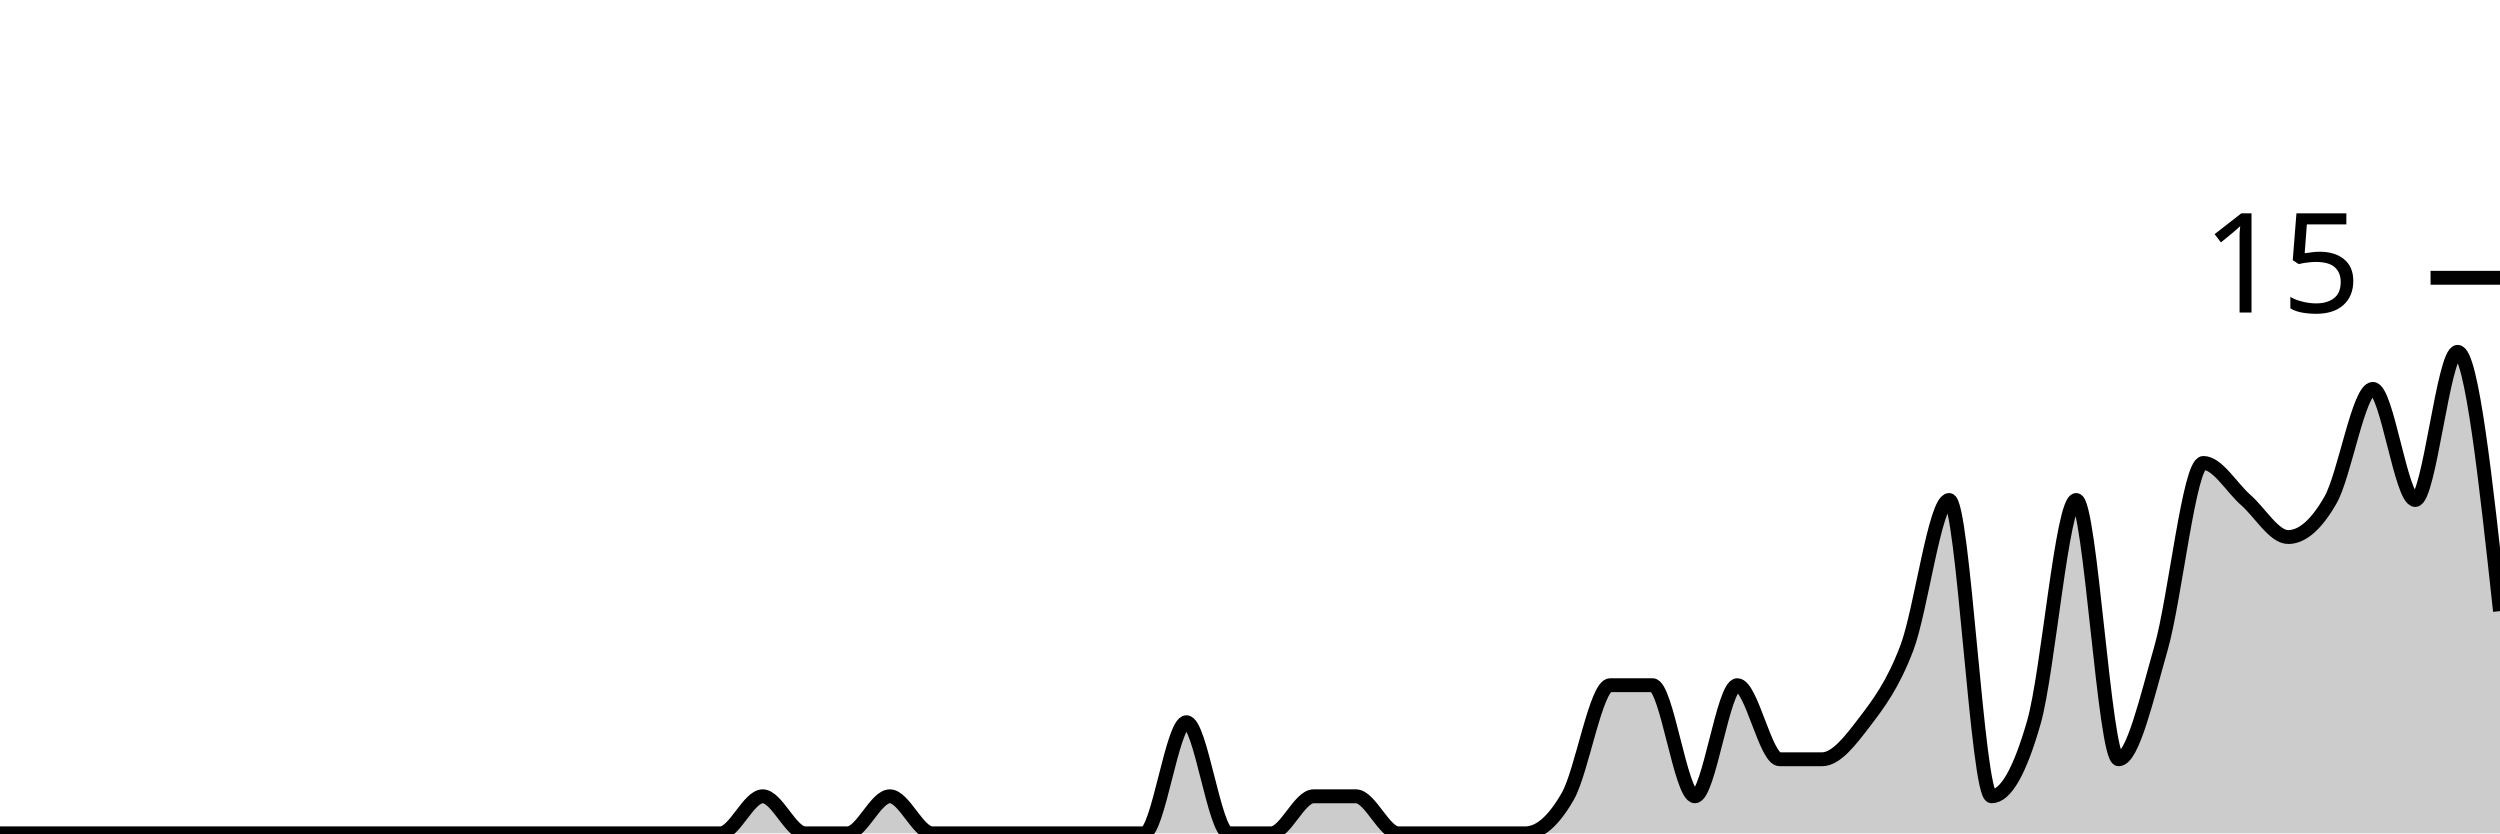
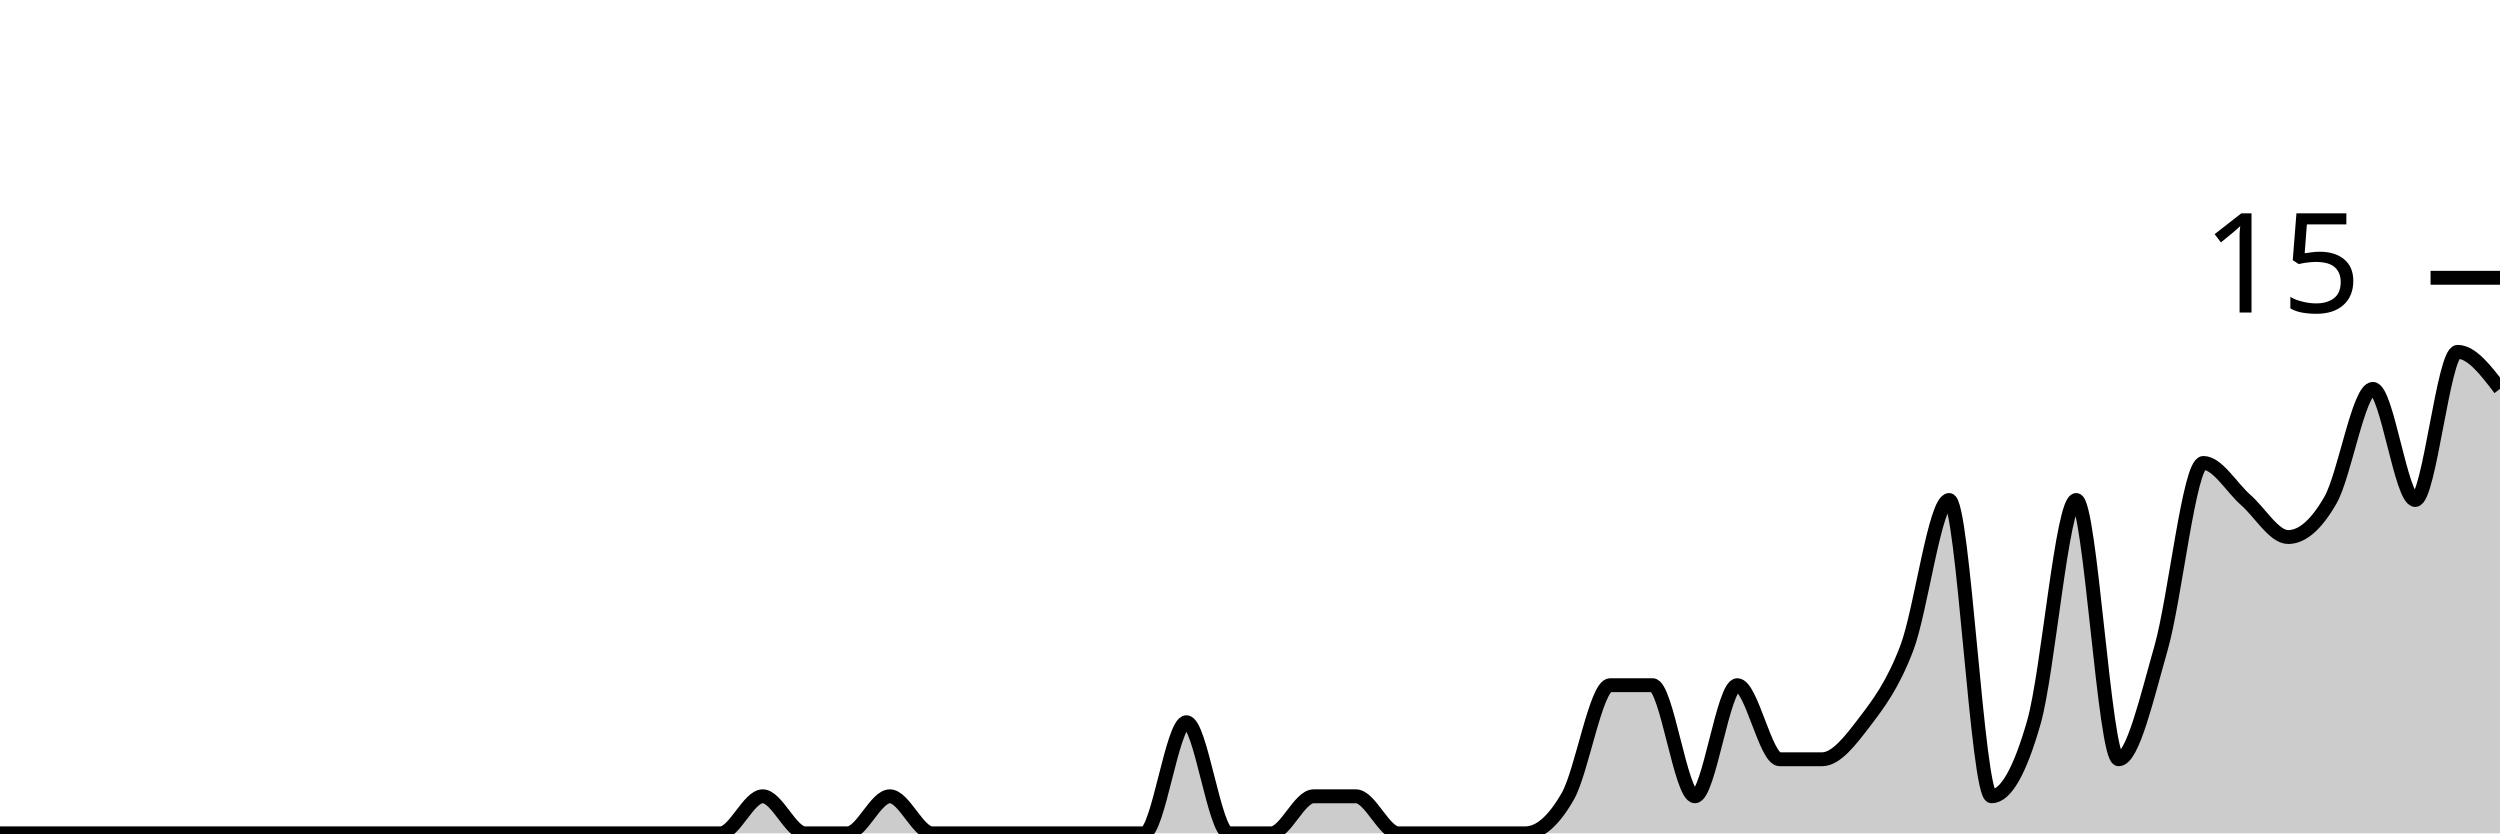
<svg xmlns="http://www.w3.org/2000/svg" viewBox="0 0 180 60">
  <g transform="translate(0,20)">
-     <path class="area" fill="rgba(0, 0, 0, 0.2)" d="M0,40C1.017,40,2.034,40,3.051,40C4.068,40,5.085,40,6.102,40C7.119,40,8.136,40,9.153,40C10.169,40,11.186,40,12.203,40C13.22,40,14.237,40,15.254,40C16.271,40,17.288,40,18.305,40C19.322,40,20.339,40,21.356,40C22.373,40,23.39,40,24.407,40C25.424,40,26.441,40,27.458,40C28.475,40,29.492,40,30.508,40C31.525,40,32.542,40,33.559,40C34.576,40,35.593,40,36.61,40C37.627,40,38.644,40,39.661,40C40.678,40,41.695,40,42.712,40C43.729,40,44.746,40,45.763,40C46.78,40,47.797,40,48.814,40C49.831,40,50.847,40,51.864,40C52.881,40,53.898,37.333,54.915,37.333C55.932,37.333,56.949,40,57.966,40C58.983,40,60,40,61.017,40C62.034,40,63.051,37.333,64.068,37.333C65.085,37.333,66.102,40,67.119,40C68.136,40,69.153,40,70.169,40C71.186,40,72.203,40,73.22,40C74.237,40,75.254,40,76.271,40C77.288,40,78.305,40,79.322,40C80.339,40,81.356,40,82.373,40C83.39,40,84.407,32,85.424,32C86.441,32,87.458,40,88.475,40C89.492,40,90.508,40,91.525,40C92.542,40,93.559,37.333,94.576,37.333C95.593,37.333,96.61,37.333,97.627,37.333C98.644,37.333,99.661,40,100.678,40C101.695,40,102.712,40,103.729,40C104.746,40,105.763,40,106.78,40C107.797,40,108.814,40,109.831,40C110.847,40,111.864,39.111,112.881,37.333C113.898,35.556,114.915,29.333,115.932,29.333C116.949,29.333,117.966,29.333,118.983,29.333C120,29.333,121.017,37.333,122.034,37.333C123.051,37.333,124.068,29.333,125.085,29.333C126.102,29.333,127.119,34.667,128.136,34.667C129.153,34.667,130.169,34.667,131.186,34.667C132.203,34.667,133.22,33.333,134.237,32C135.254,30.667,136.271,29.333,137.288,26.667C138.305,24,139.322,16,140.339,16C141.356,16,142.373,37.333,143.39,37.333C144.407,37.333,145.424,35.556,146.441,32C147.458,28.444,148.475,16,149.492,16C150.508,16,151.525,34.667,152.542,34.667C153.559,34.667,154.576,30.222,155.593,26.667C156.61,23.111,157.627,13.333,158.644,13.333C159.661,13.333,160.678,15.111,161.695,16C162.712,16.889,163.729,18.667,164.746,18.667C165.763,18.667,166.78,17.778,167.797,16C168.814,14.222,169.831,8,170.847,8C171.864,8,172.881,16,173.898,16C174.915,16,175.932,5.333,176.949,5.333C177.966,5.333,178.983,14.667,180,24L180,40C178.983,40,177.966,40,176.949,40C175.932,40,174.915,40,173.898,40C172.881,40,171.864,40,170.847,40C169.831,40,168.814,40,167.797,40C166.78,40,165.763,40,164.746,40C163.729,40,162.712,40,161.695,40C160.678,40,159.661,40,158.644,40C157.627,40,156.61,40,155.593,40C154.576,40,153.559,40,152.542,40C151.525,40,150.508,40,149.492,40C148.475,40,147.458,40,146.441,40C145.424,40,144.407,40,143.39,40C142.373,40,141.356,40,140.339,40C139.322,40,138.305,40,137.288,40C136.271,40,135.254,40,134.237,40C133.22,40,132.203,40,131.186,40C130.169,40,129.153,40,128.136,40C127.119,40,126.102,40,125.085,40C124.068,40,123.051,40,122.034,40C121.017,40,120,40,118.983,40C117.966,40,116.949,40,115.932,40C114.915,40,113.898,40,112.881,40C111.864,40,110.847,40,109.831,40C108.814,40,107.797,40,106.78,40C105.763,40,104.746,40,103.729,40C102.712,40,101.695,40,100.678,40C99.661,40,98.644,40,97.627,40C96.61,40,95.593,40,94.576,40C93.559,40,92.542,40,91.525,40C90.508,40,89.492,40,88.475,40C87.458,40,86.441,40,85.424,40C84.407,40,83.39,40,82.373,40C81.356,40,80.339,40,79.322,40C78.305,40,77.288,40,76.271,40C75.254,40,74.237,40,73.22,40C72.203,40,71.186,40,70.169,40C69.153,40,68.136,40,67.119,40C66.102,40,65.085,40,64.068,40C63.051,40,62.034,40,61.017,40C60,40,58.983,40,57.966,40C56.949,40,55.932,40,54.915,40C53.898,40,52.881,40,51.864,40C50.847,40,49.831,40,48.814,40C47.797,40,46.78,40,45.763,40C44.746,40,43.729,40,42.712,40C41.695,40,40.678,40,39.661,40C38.644,40,37.627,40,36.61,40C35.593,40,34.576,40,33.559,40C32.542,40,31.525,40,30.508,40C29.492,40,28.475,40,27.458,40C26.441,40,25.424,40,24.407,40C23.39,40,22.373,40,21.356,40C20.339,40,19.322,40,18.305,40C17.288,40,16.271,40,15.254,40C14.237,40,13.22,40,12.203,40C11.186,40,10.169,40,9.153,40C8.136,40,7.119,40,6.102,40C5.085,40,4.068,40,3.051,40C2.034,40,1.017,40,0,40Z" />
-     <path class="line" stroke="black" fill="none" d="M0,40C1.017,40,2.034,40,3.051,40C4.068,40,5.085,40,6.102,40C7.119,40,8.136,40,9.153,40C10.169,40,11.186,40,12.203,40C13.22,40,14.237,40,15.254,40C16.271,40,17.288,40,18.305,40C19.322,40,20.339,40,21.356,40C22.373,40,23.39,40,24.407,40C25.424,40,26.441,40,27.458,40C28.475,40,29.492,40,30.508,40C31.525,40,32.542,40,33.559,40C34.576,40,35.593,40,36.61,40C37.627,40,38.644,40,39.661,40C40.678,40,41.695,40,42.712,40C43.729,40,44.746,40,45.763,40C46.78,40,47.797,40,48.814,40C49.831,40,50.847,40,51.864,40C52.881,40,53.898,37.333,54.915,37.333C55.932,37.333,56.949,40,57.966,40C58.983,40,60,40,61.017,40C62.034,40,63.051,37.333,64.068,37.333C65.085,37.333,66.102,40,67.119,40C68.136,40,69.153,40,70.169,40C71.186,40,72.203,40,73.22,40C74.237,40,75.254,40,76.271,40C77.288,40,78.305,40,79.322,40C80.339,40,81.356,40,82.373,40C83.39,40,84.407,32,85.424,32C86.441,32,87.458,40,88.475,40C89.492,40,90.508,40,91.525,40C92.542,40,93.559,37.333,94.576,37.333C95.593,37.333,96.61,37.333,97.627,37.333C98.644,37.333,99.661,40,100.678,40C101.695,40,102.712,40,103.729,40C104.746,40,105.763,40,106.78,40C107.797,40,108.814,40,109.831,40C110.847,40,111.864,39.111,112.881,37.333C113.898,35.556,114.915,29.333,115.932,29.333C116.949,29.333,117.966,29.333,118.983,29.333C120,29.333,121.017,37.333,122.034,37.333C123.051,37.333,124.068,29.333,125.085,29.333C126.102,29.333,127.119,34.667,128.136,34.667C129.153,34.667,130.169,34.667,131.186,34.667C132.203,34.667,133.22,33.333,134.237,32C135.254,30.667,136.271,29.333,137.288,26.667C138.305,24,139.322,16,140.339,16C141.356,16,142.373,37.333,143.39,37.333C144.407,37.333,145.424,35.556,146.441,32C147.458,28.444,148.475,16,149.492,16C150.508,16,151.525,34.667,152.542,34.667C153.559,34.667,154.576,30.222,155.593,26.667C156.61,23.111,157.627,13.333,158.644,13.333C159.661,13.333,160.678,15.111,161.695,16C162.712,16.889,163.729,18.667,164.746,18.667C165.763,18.667,166.78,17.778,167.797,16C168.814,14.222,169.831,8,170.847,8C171.864,8,172.881,16,173.898,16C174.915,16,175.932,5.333,176.949,5.333C177.966,5.333,178.983,14.667,180,24" />
+     <path class="area" fill="rgba(0, 0, 0, 0.2)" d="M0,40C1.017,40,2.034,40,3.051,40C4.068,40,5.085,40,6.102,40C7.119,40,8.136,40,9.153,40C10.169,40,11.186,40,12.203,40C13.22,40,14.237,40,15.254,40C16.271,40,17.288,40,18.305,40C19.322,40,20.339,40,21.356,40C22.373,40,23.39,40,24.407,40C25.424,40,26.441,40,27.458,40C28.475,40,29.492,40,30.508,40C31.525,40,32.542,40,33.559,40C34.576,40,35.593,40,36.61,40C37.627,40,38.644,40,39.661,40C40.678,40,41.695,40,42.712,40C43.729,40,44.746,40,45.763,40C46.78,40,47.797,40,48.814,40C49.831,40,50.847,40,51.864,40C52.881,40,53.898,37.333,54.915,37.333C55.932,37.333,56.949,40,57.966,40C58.983,40,60,40,61.017,40C62.034,40,63.051,37.333,64.068,37.333C65.085,37.333,66.102,40,67.119,40C68.136,40,69.153,40,70.169,40C71.186,40,72.203,40,73.22,40C74.237,40,75.254,40,76.271,40C77.288,40,78.305,40,79.322,40C80.339,40,81.356,40,82.373,40C83.39,40,84.407,32,85.424,32C86.441,32,87.458,40,88.475,40C89.492,40,90.508,40,91.525,40C92.542,40,93.559,37.333,94.576,37.333C95.593,37.333,96.61,37.333,97.627,37.333C98.644,37.333,99.661,40,100.678,40C101.695,40,102.712,40,103.729,40C104.746,40,105.763,40,106.78,40C107.797,40,108.814,40,109.831,40C110.847,40,111.864,39.111,112.881,37.333C113.898,35.556,114.915,29.333,115.932,29.333C116.949,29.333,117.966,29.333,118.983,29.333C120,29.333,121.017,37.333,122.034,37.333C123.051,37.333,124.068,29.333,125.085,29.333C126.102,29.333,127.119,34.667,128.136,34.667C129.153,34.667,130.169,34.667,131.186,34.667C132.203,34.667,133.22,33.333,134.237,32C135.254,30.667,136.271,29.333,137.288,26.667C138.305,24,139.322,16,140.339,16C141.356,16,142.373,37.333,143.39,37.333C144.407,37.333,145.424,35.556,146.441,32C147.458,28.444,148.475,16,149.492,16C150.508,16,151.525,34.667,152.542,34.667C153.559,34.667,154.576,30.222,155.593,26.667C156.61,23.111,157.627,13.333,158.644,13.333C159.661,13.333,160.678,15.111,161.695,16C162.712,16.889,163.729,18.667,164.746,18.667C165.763,18.667,166.78,17.778,167.797,16C168.814,14.222,169.831,8,170.847,8C171.864,8,172.881,16,173.898,16C174.915,16,175.932,5.333,176.949,5.333C177.966,5.333,178.983,6.667,180,8L180,40C178.983,40,177.966,40,176.949,40C175.932,40,174.915,40,173.898,40C172.881,40,171.864,40,170.847,40C169.831,40,168.814,40,167.797,40C166.78,40,165.763,40,164.746,40C163.729,40,162.712,40,161.695,40C160.678,40,159.661,40,158.644,40C157.627,40,156.61,40,155.593,40C154.576,40,153.559,40,152.542,40C151.525,40,150.508,40,149.492,40C148.475,40,147.458,40,146.441,40C145.424,40,144.407,40,143.39,40C142.373,40,141.356,40,140.339,40C139.322,40,138.305,40,137.288,40C136.271,40,135.254,40,134.237,40C133.22,40,132.203,40,131.186,40C130.169,40,129.153,40,128.136,40C127.119,40,126.102,40,125.085,40C124.068,40,123.051,40,122.034,40C121.017,40,120,40,118.983,40C117.966,40,116.949,40,115.932,40C114.915,40,113.898,40,112.881,40C111.864,40,110.847,40,109.831,40C108.814,40,107.797,40,106.78,40C105.763,40,104.746,40,103.729,40C102.712,40,101.695,40,100.678,40C99.661,40,98.644,40,97.627,40C96.61,40,95.593,40,94.576,40C93.559,40,92.542,40,91.525,40C90.508,40,89.492,40,88.475,40C87.458,40,86.441,40,85.424,40C84.407,40,83.39,40,82.373,40C81.356,40,80.339,40,79.322,40C78.305,40,77.288,40,76.271,40C75.254,40,74.237,40,73.22,40C72.203,40,71.186,40,70.169,40C69.153,40,68.136,40,67.119,40C66.102,40,65.085,40,64.068,40C63.051,40,62.034,40,61.017,40C60,40,58.983,40,57.966,40C56.949,40,55.932,40,54.915,40C53.898,40,52.881,40,51.864,40C50.847,40,49.831,40,48.814,40C47.797,40,46.78,40,45.763,40C44.746,40,43.729,40,42.712,40C41.695,40,40.678,40,39.661,40C38.644,40,37.627,40,36.61,40C35.593,40,34.576,40,33.559,40C32.542,40,31.525,40,30.508,40C29.492,40,28.475,40,27.458,40C26.441,40,25.424,40,24.407,40C23.39,40,22.373,40,21.356,40C20.339,40,19.322,40,18.305,40C17.288,40,16.271,40,15.254,40C14.237,40,13.22,40,12.203,40C11.186,40,10.169,40,9.153,40C8.136,40,7.119,40,6.102,40C5.085,40,4.068,40,3.051,40C2.034,40,1.017,40,0,40Z" />
+     <path class="line" stroke="black" fill="none" d="M0,40C1.017,40,2.034,40,3.051,40C4.068,40,5.085,40,6.102,40C7.119,40,8.136,40,9.153,40C10.169,40,11.186,40,12.203,40C13.22,40,14.237,40,15.254,40C16.271,40,17.288,40,18.305,40C19.322,40,20.339,40,21.356,40C22.373,40,23.39,40,24.407,40C25.424,40,26.441,40,27.458,40C28.475,40,29.492,40,30.508,40C31.525,40,32.542,40,33.559,40C34.576,40,35.593,40,36.61,40C37.627,40,38.644,40,39.661,40C40.678,40,41.695,40,42.712,40C43.729,40,44.746,40,45.763,40C46.78,40,47.797,40,48.814,40C49.831,40,50.847,40,51.864,40C52.881,40,53.898,37.333,54.915,37.333C55.932,37.333,56.949,40,57.966,40C58.983,40,60,40,61.017,40C62.034,40,63.051,37.333,64.068,37.333C65.085,37.333,66.102,40,67.119,40C68.136,40,69.153,40,70.169,40C71.186,40,72.203,40,73.22,40C74.237,40,75.254,40,76.271,40C77.288,40,78.305,40,79.322,40C80.339,40,81.356,40,82.373,40C83.39,40,84.407,32,85.424,32C86.441,32,87.458,40,88.475,40C89.492,40,90.508,40,91.525,40C92.542,40,93.559,37.333,94.576,37.333C95.593,37.333,96.61,37.333,97.627,37.333C98.644,37.333,99.661,40,100.678,40C101.695,40,102.712,40,103.729,40C104.746,40,105.763,40,106.78,40C107.797,40,108.814,40,109.831,40C110.847,40,111.864,39.111,112.881,37.333C113.898,35.556,114.915,29.333,115.932,29.333C116.949,29.333,117.966,29.333,118.983,29.333C120,29.333,121.017,37.333,122.034,37.333C123.051,37.333,124.068,29.333,125.085,29.333C126.102,29.333,127.119,34.667,128.136,34.667C129.153,34.667,130.169,34.667,131.186,34.667C132.203,34.667,133.22,33.333,134.237,32C135.254,30.667,136.271,29.333,137.288,26.667C138.305,24,139.322,16,140.339,16C141.356,16,142.373,37.333,143.39,37.333C144.407,37.333,145.424,35.556,146.441,32C147.458,28.444,148.475,16,149.492,16C150.508,16,151.525,34.667,152.542,34.667C153.559,34.667,154.576,30.222,155.593,26.667C156.61,23.111,157.627,13.333,158.644,13.333C159.661,13.333,160.678,15.111,161.695,16C162.712,16.889,163.729,18.667,164.746,18.667C165.763,18.667,166.78,17.778,167.797,16C168.814,14.222,169.831,8,170.847,8C171.864,8,172.881,16,173.898,16C174.915,16,175.932,5.333,176.949,5.333C177.966,5.333,178.983,6.667,180,8" />
    <path class="axis-ceiling" stroke-width="1" stroke="black" fill="none" d="M175,0L180,0" />
    <text class="axis-ceiling-label" font-family="sans-serif" text-anchor="end" font-size="10px" x="170" y="2.5">15</text>
  </g>
</svg>
